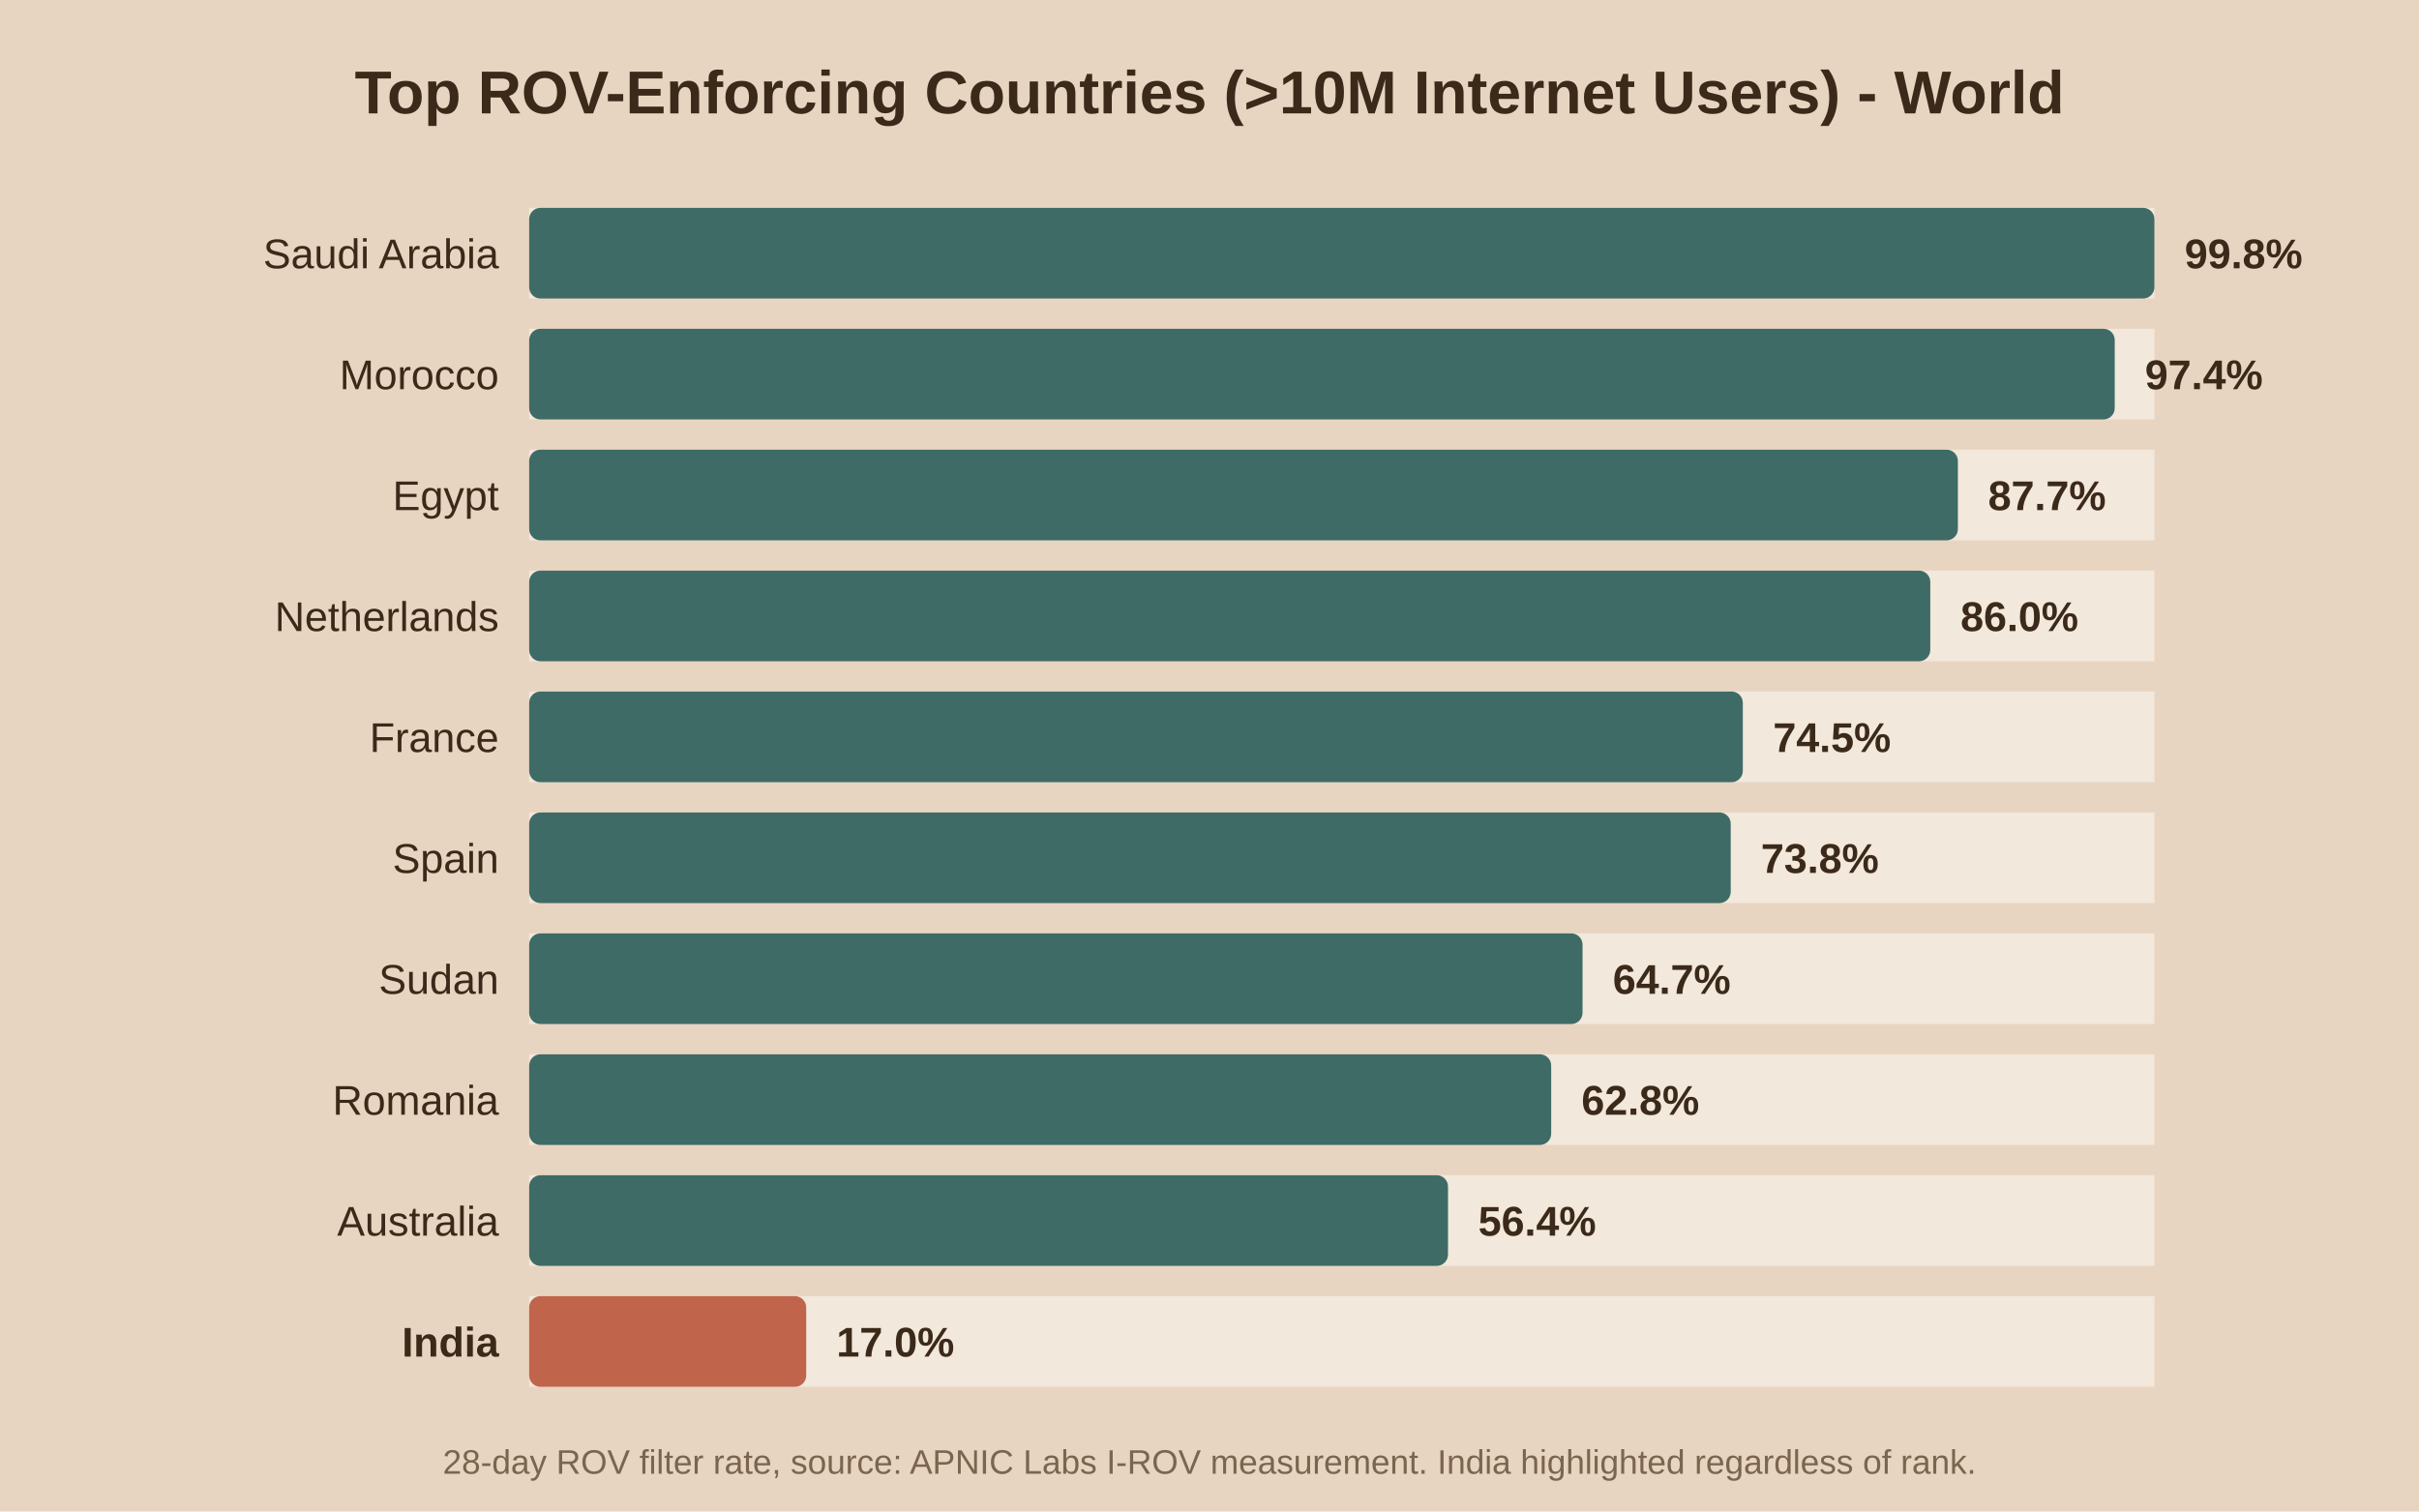
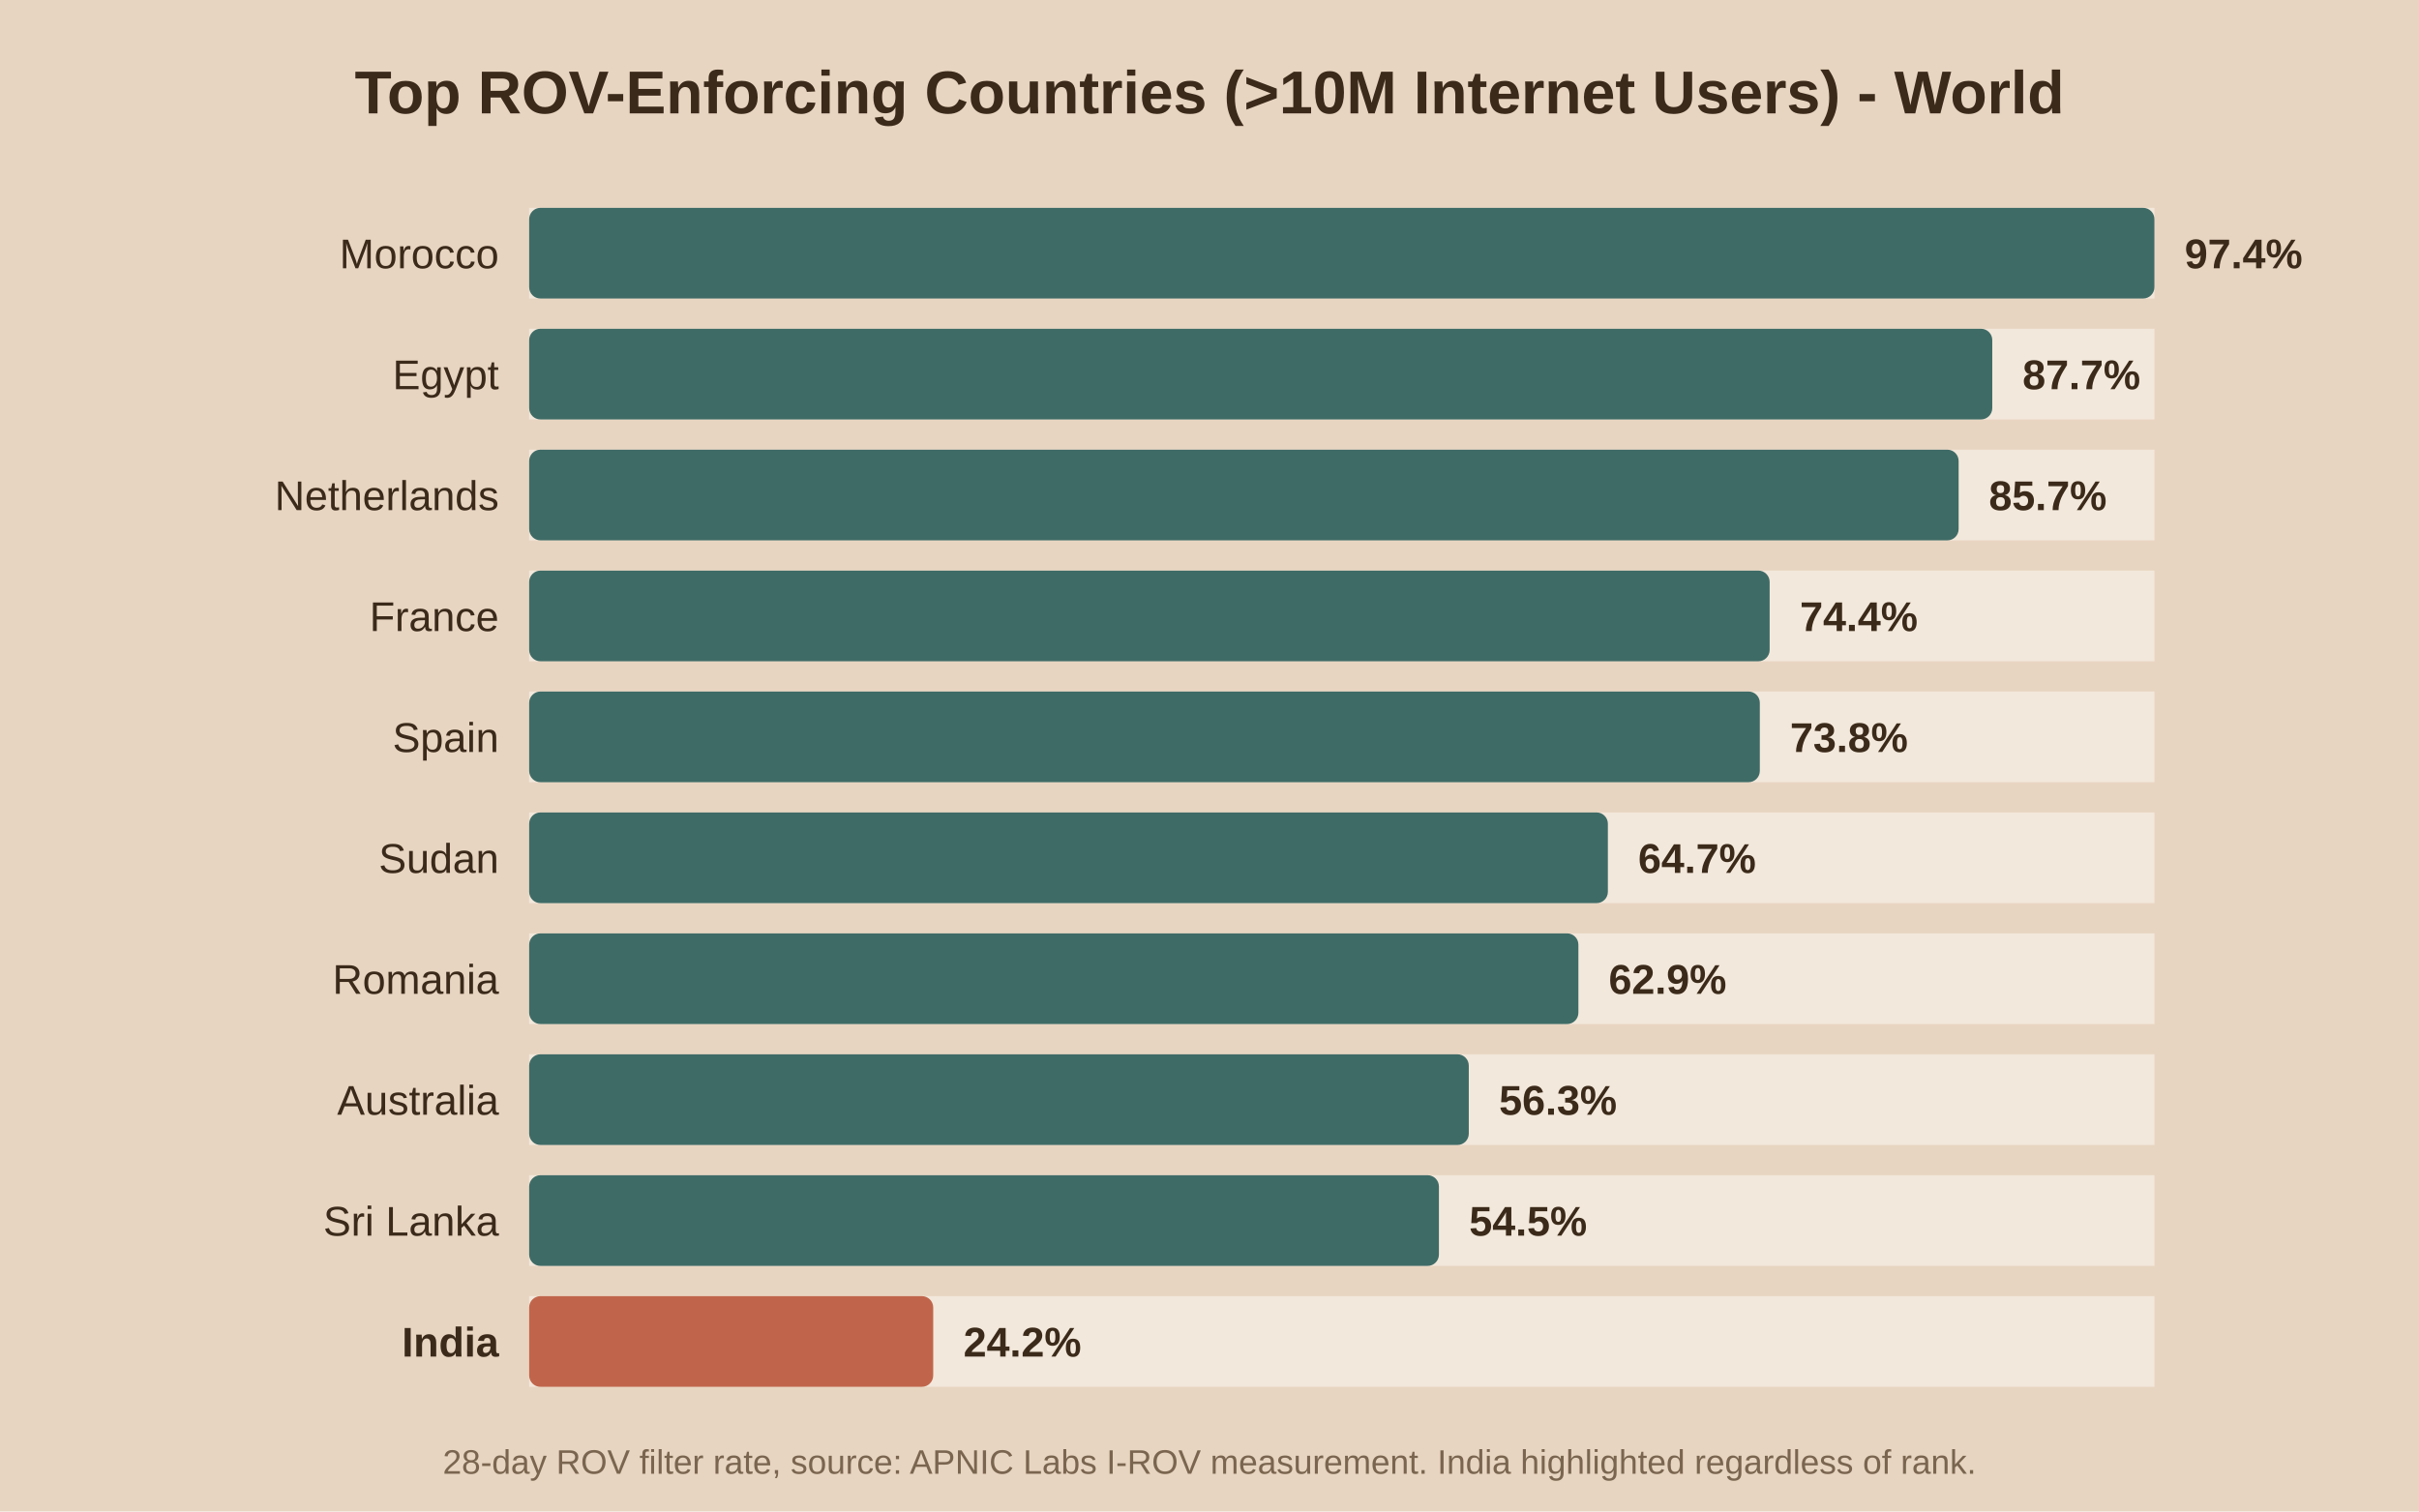
<svg xmlns="http://www.w3.org/2000/svg" viewBox="0 0 640 400">
  <rect width="640" height="400" fill="#e8d5c1" />
  <text x="320.0" y="30" text-anchor="middle" font-family="Arial" font-size="16" font-weight="bold" fill="#3b2a1a">Top ROV-Enforcing Countries (&gt;10M Internet Users) - World</text>
  <rect x="140" y="55" width="430" height="24" fill="#f2e8db" />
  <rect x="140" y="55" width="430.0" height="24" fill="#3f6b66" rx="3" />
-   <text x="132" y="71.0" text-anchor="end" font-family="Arial" font-size="11" font-weight="normal" fill="#3b2a1a">Saudi Arabia</text>
-   <text x="578.0" y="71.0" font-family="Arial" font-size="11" font-weight="bold" fill="#3b2a1a">99.8%</text>
+   <text x="132" y="71.0" text-anchor="end" font-family="Arial" font-size="11" font-weight="normal" fill="#3b2a1a">Morocco</text>
+   <text x="578.0" y="71.0" font-family="Arial" font-size="11" font-weight="bold" fill="#3b2a1a">97.4%</text>
  <rect x="140" y="87" width="430" height="24" fill="#f2e8db" />
-   <rect x="140" y="87" width="419.5" height="24" fill="#3f6b66" rx="3" />
-   <text x="132" y="103.0" text-anchor="end" font-family="Arial" font-size="11" font-weight="normal" fill="#3b2a1a">Morocco</text>
-   <text x="567.5" y="103.0" font-family="Arial" font-size="11" font-weight="bold" fill="#3b2a1a">97.4%</text>
+   <rect x="140" y="87" width="387.1" height="24" fill="#3f6b66" rx="3" />
+   <text x="132" y="103.0" text-anchor="end" font-family="Arial" font-size="11" font-weight="normal" fill="#3b2a1a">Egypt</text>
+   <text x="535.1" y="103.0" font-family="Arial" font-size="11" font-weight="bold" fill="#3b2a1a">87.7%</text>
  <rect x="140" y="119" width="430" height="24" fill="#f2e8db" />
-   <rect x="140" y="119" width="378.0" height="24" fill="#3f6b66" rx="3" />
-   <text x="132" y="135.0" text-anchor="end" font-family="Arial" font-size="11" font-weight="normal" fill="#3b2a1a">Egypt</text>
-   <text x="526.0" y="135.0" font-family="Arial" font-size="11" font-weight="bold" fill="#3b2a1a">87.7%</text>
+   <rect x="140" y="119" width="378.2" height="24" fill="#3f6b66" rx="3" />
+   <text x="132" y="135.0" text-anchor="end" font-family="Arial" font-size="11" font-weight="normal" fill="#3b2a1a">Netherlands</text>
+   <text x="526.2" y="135.0" font-family="Arial" font-size="11" font-weight="bold" fill="#3b2a1a">85.7%</text>
  <rect x="140" y="151" width="430" height="24" fill="#f2e8db" />
-   <rect x="140" y="151" width="370.7" height="24" fill="#3f6b66" rx="3" />
-   <text x="132" y="167.0" text-anchor="end" font-family="Arial" font-size="11" font-weight="normal" fill="#3b2a1a">Netherlands</text>
-   <text x="518.7" y="167.0" font-family="Arial" font-size="11" font-weight="bold" fill="#3b2a1a">86.0%</text>
+   <rect x="140" y="151" width="328.2" height="24" fill="#3f6b66" rx="3" />
+   <text x="132" y="167.0" text-anchor="end" font-family="Arial" font-size="11" font-weight="normal" fill="#3b2a1a">France</text>
+   <text x="476.2" y="167.0" font-family="Arial" font-size="11" font-weight="bold" fill="#3b2a1a">74.4%</text>
  <rect x="140" y="183" width="430" height="24" fill="#f2e8db" />
-   <rect x="140" y="183" width="321.1" height="24" fill="#3f6b66" rx="3" />
-   <text x="132" y="199.0" text-anchor="end" font-family="Arial" font-size="11" font-weight="normal" fill="#3b2a1a">France</text>
-   <text x="469.1" y="199.0" font-family="Arial" font-size="11" font-weight="bold" fill="#3b2a1a">74.5%</text>
+   <rect x="140" y="183" width="325.6" height="24" fill="#3f6b66" rx="3" />
+   <text x="132" y="199.0" text-anchor="end" font-family="Arial" font-size="11" font-weight="normal" fill="#3b2a1a">Spain</text>
+   <text x="473.6" y="199.0" font-family="Arial" font-size="11" font-weight="bold" fill="#3b2a1a">73.8%</text>
  <rect x="140" y="215" width="430" height="24" fill="#f2e8db" />
-   <rect x="140" y="215" width="317.9" height="24" fill="#3f6b66" rx="3" />
-   <text x="132" y="231.0" text-anchor="end" font-family="Arial" font-size="11" font-weight="normal" fill="#3b2a1a">Spain</text>
-   <text x="465.9" y="231.0" font-family="Arial" font-size="11" font-weight="bold" fill="#3b2a1a">73.8%</text>
+   <rect x="140" y="215" width="285.4" height="24" fill="#3f6b66" rx="3" />
+   <text x="132" y="231.0" text-anchor="end" font-family="Arial" font-size="11" font-weight="normal" fill="#3b2a1a">Sudan</text>
+   <text x="433.4" y="231.0" font-family="Arial" font-size="11" font-weight="bold" fill="#3b2a1a">64.7%</text>
  <rect x="140" y="247" width="430" height="24" fill="#f2e8db" />
-   <rect x="140" y="247" width="278.7" height="24" fill="#3f6b66" rx="3" />
-   <text x="132" y="263.0" text-anchor="end" font-family="Arial" font-size="11" font-weight="normal" fill="#3b2a1a">Sudan</text>
-   <text x="426.7" y="263.0" font-family="Arial" font-size="11" font-weight="bold" fill="#3b2a1a">64.7%</text>
+   <rect x="140" y="247" width="277.6" height="24" fill="#3f6b66" rx="3" />
+   <text x="132" y="263.0" text-anchor="end" font-family="Arial" font-size="11" font-weight="normal" fill="#3b2a1a">Romania</text>
+   <text x="425.6" y="263.0" font-family="Arial" font-size="11" font-weight="bold" fill="#3b2a1a">62.9%</text>
  <rect x="140" y="279" width="430" height="24" fill="#f2e8db" />
-   <rect x="140" y="279" width="270.4" height="24" fill="#3f6b66" rx="3" />
-   <text x="132" y="295.0" text-anchor="end" font-family="Arial" font-size="11" font-weight="normal" fill="#3b2a1a">Romania</text>
-   <text x="418.4" y="295.0" font-family="Arial" font-size="11" font-weight="bold" fill="#3b2a1a">62.8%</text>
+   <rect x="140" y="279" width="248.6" height="24" fill="#3f6b66" rx="3" />
+   <text x="132" y="295.0" text-anchor="end" font-family="Arial" font-size="11" font-weight="normal" fill="#3b2a1a">Australia</text>
+   <text x="396.6" y="295.0" font-family="Arial" font-size="11" font-weight="bold" fill="#3b2a1a">56.3%</text>
  <rect x="140" y="311" width="430" height="24" fill="#f2e8db" />
-   <rect x="140" y="311" width="243.1" height="24" fill="#3f6b66" rx="3" />
-   <text x="132" y="327.0" text-anchor="end" font-family="Arial" font-size="11" font-weight="normal" fill="#3b2a1a">Australia</text>
-   <text x="391.1" y="327.0" font-family="Arial" font-size="11" font-weight="bold" fill="#3b2a1a">56.4%</text>
+   <rect x="140" y="311" width="240.7" height="24" fill="#3f6b66" rx="3" />
+   <text x="132" y="327.0" text-anchor="end" font-family="Arial" font-size="11" font-weight="normal" fill="#3b2a1a">Sri Lanka</text>
+   <text x="388.7" y="327.0" font-family="Arial" font-size="11" font-weight="bold" fill="#3b2a1a">54.5%</text>
  <rect x="140" y="343" width="430" height="24" fill="#f2e8db" />
-   <rect x="140" y="343" width="73.3" height="24" fill="#c0654b" rx="3" />
+   <rect x="140" y="343" width="106.9" height="24" fill="#c0654b" rx="3" />
  <text x="132" y="359.0" text-anchor="end" font-family="Arial" font-size="11" font-weight="bold" fill="#3b2a1a">India</text>
-   <text x="221.3" y="359.0" font-family="Arial" font-size="11" font-weight="bold" fill="#3b2a1a">17.0%</text>
+   <text x="254.9" y="359.0" font-family="Arial" font-size="11" font-weight="bold" fill="#3b2a1a">24.2%</text>
  <text x="320.0" y="390" text-anchor="middle" font-family="Arial" font-size="9" fill="#7a6650">28-day ROV filter rate, source: APNIC Labs I-ROV measurement. India highlighted regardless of rank.</text>
</svg>
